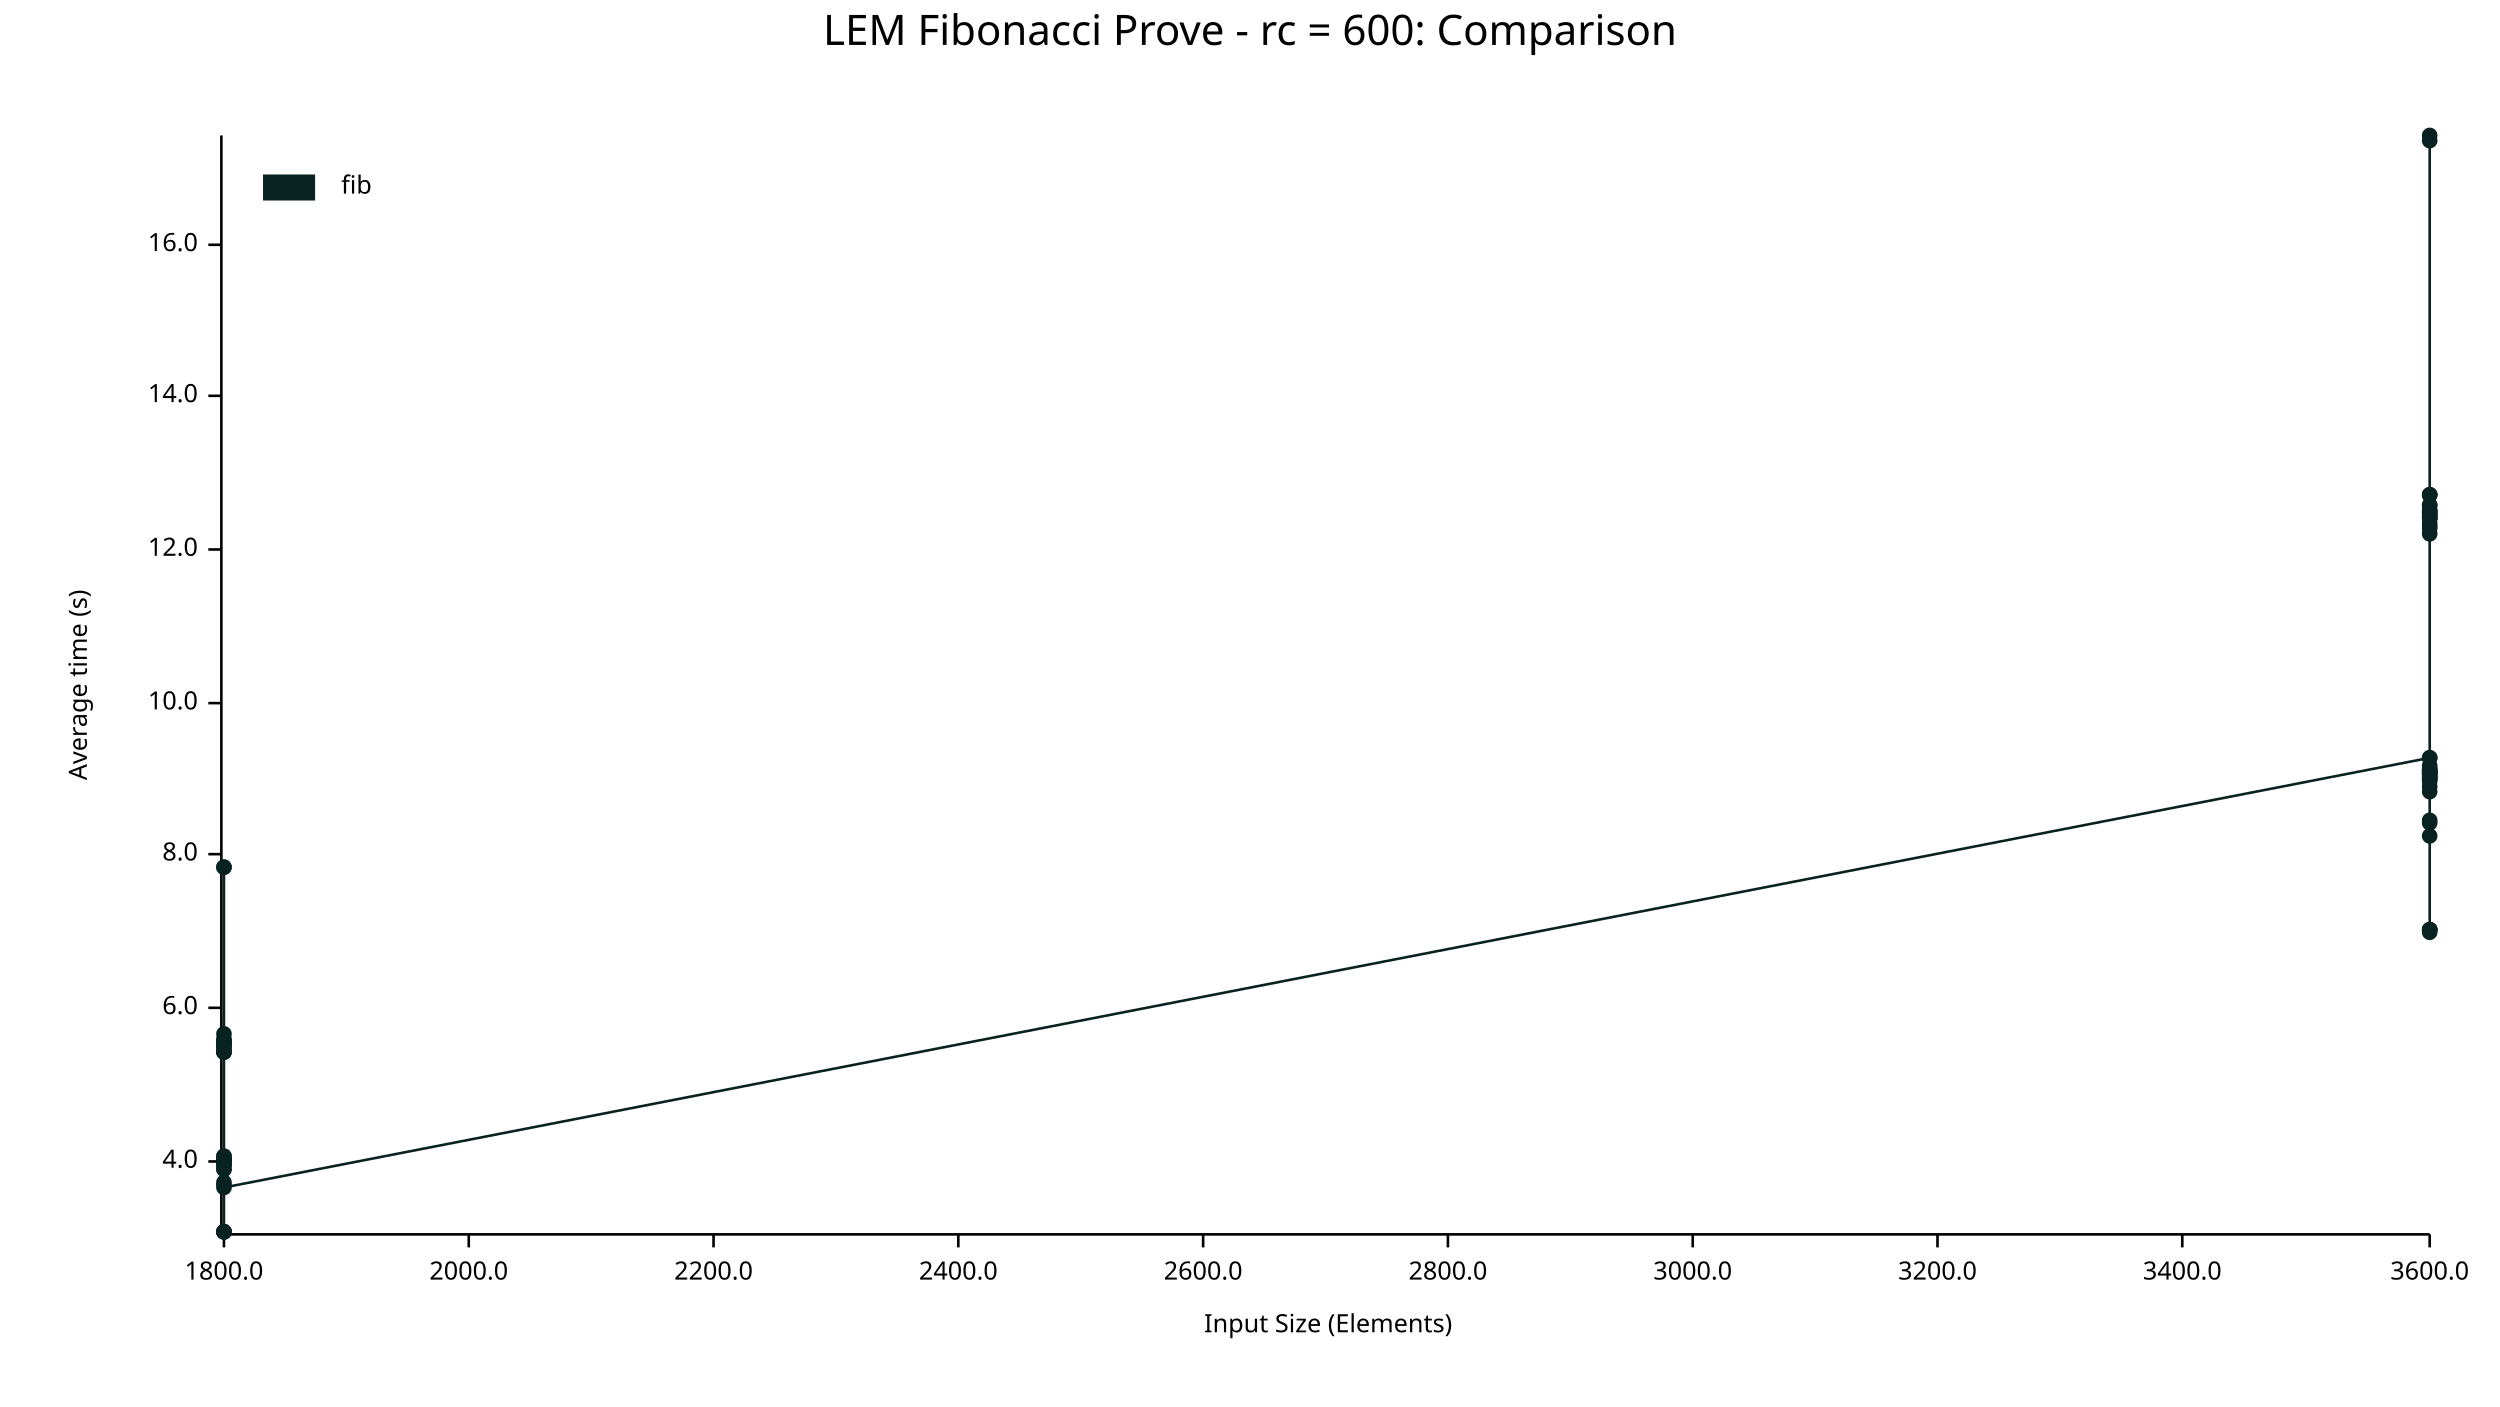
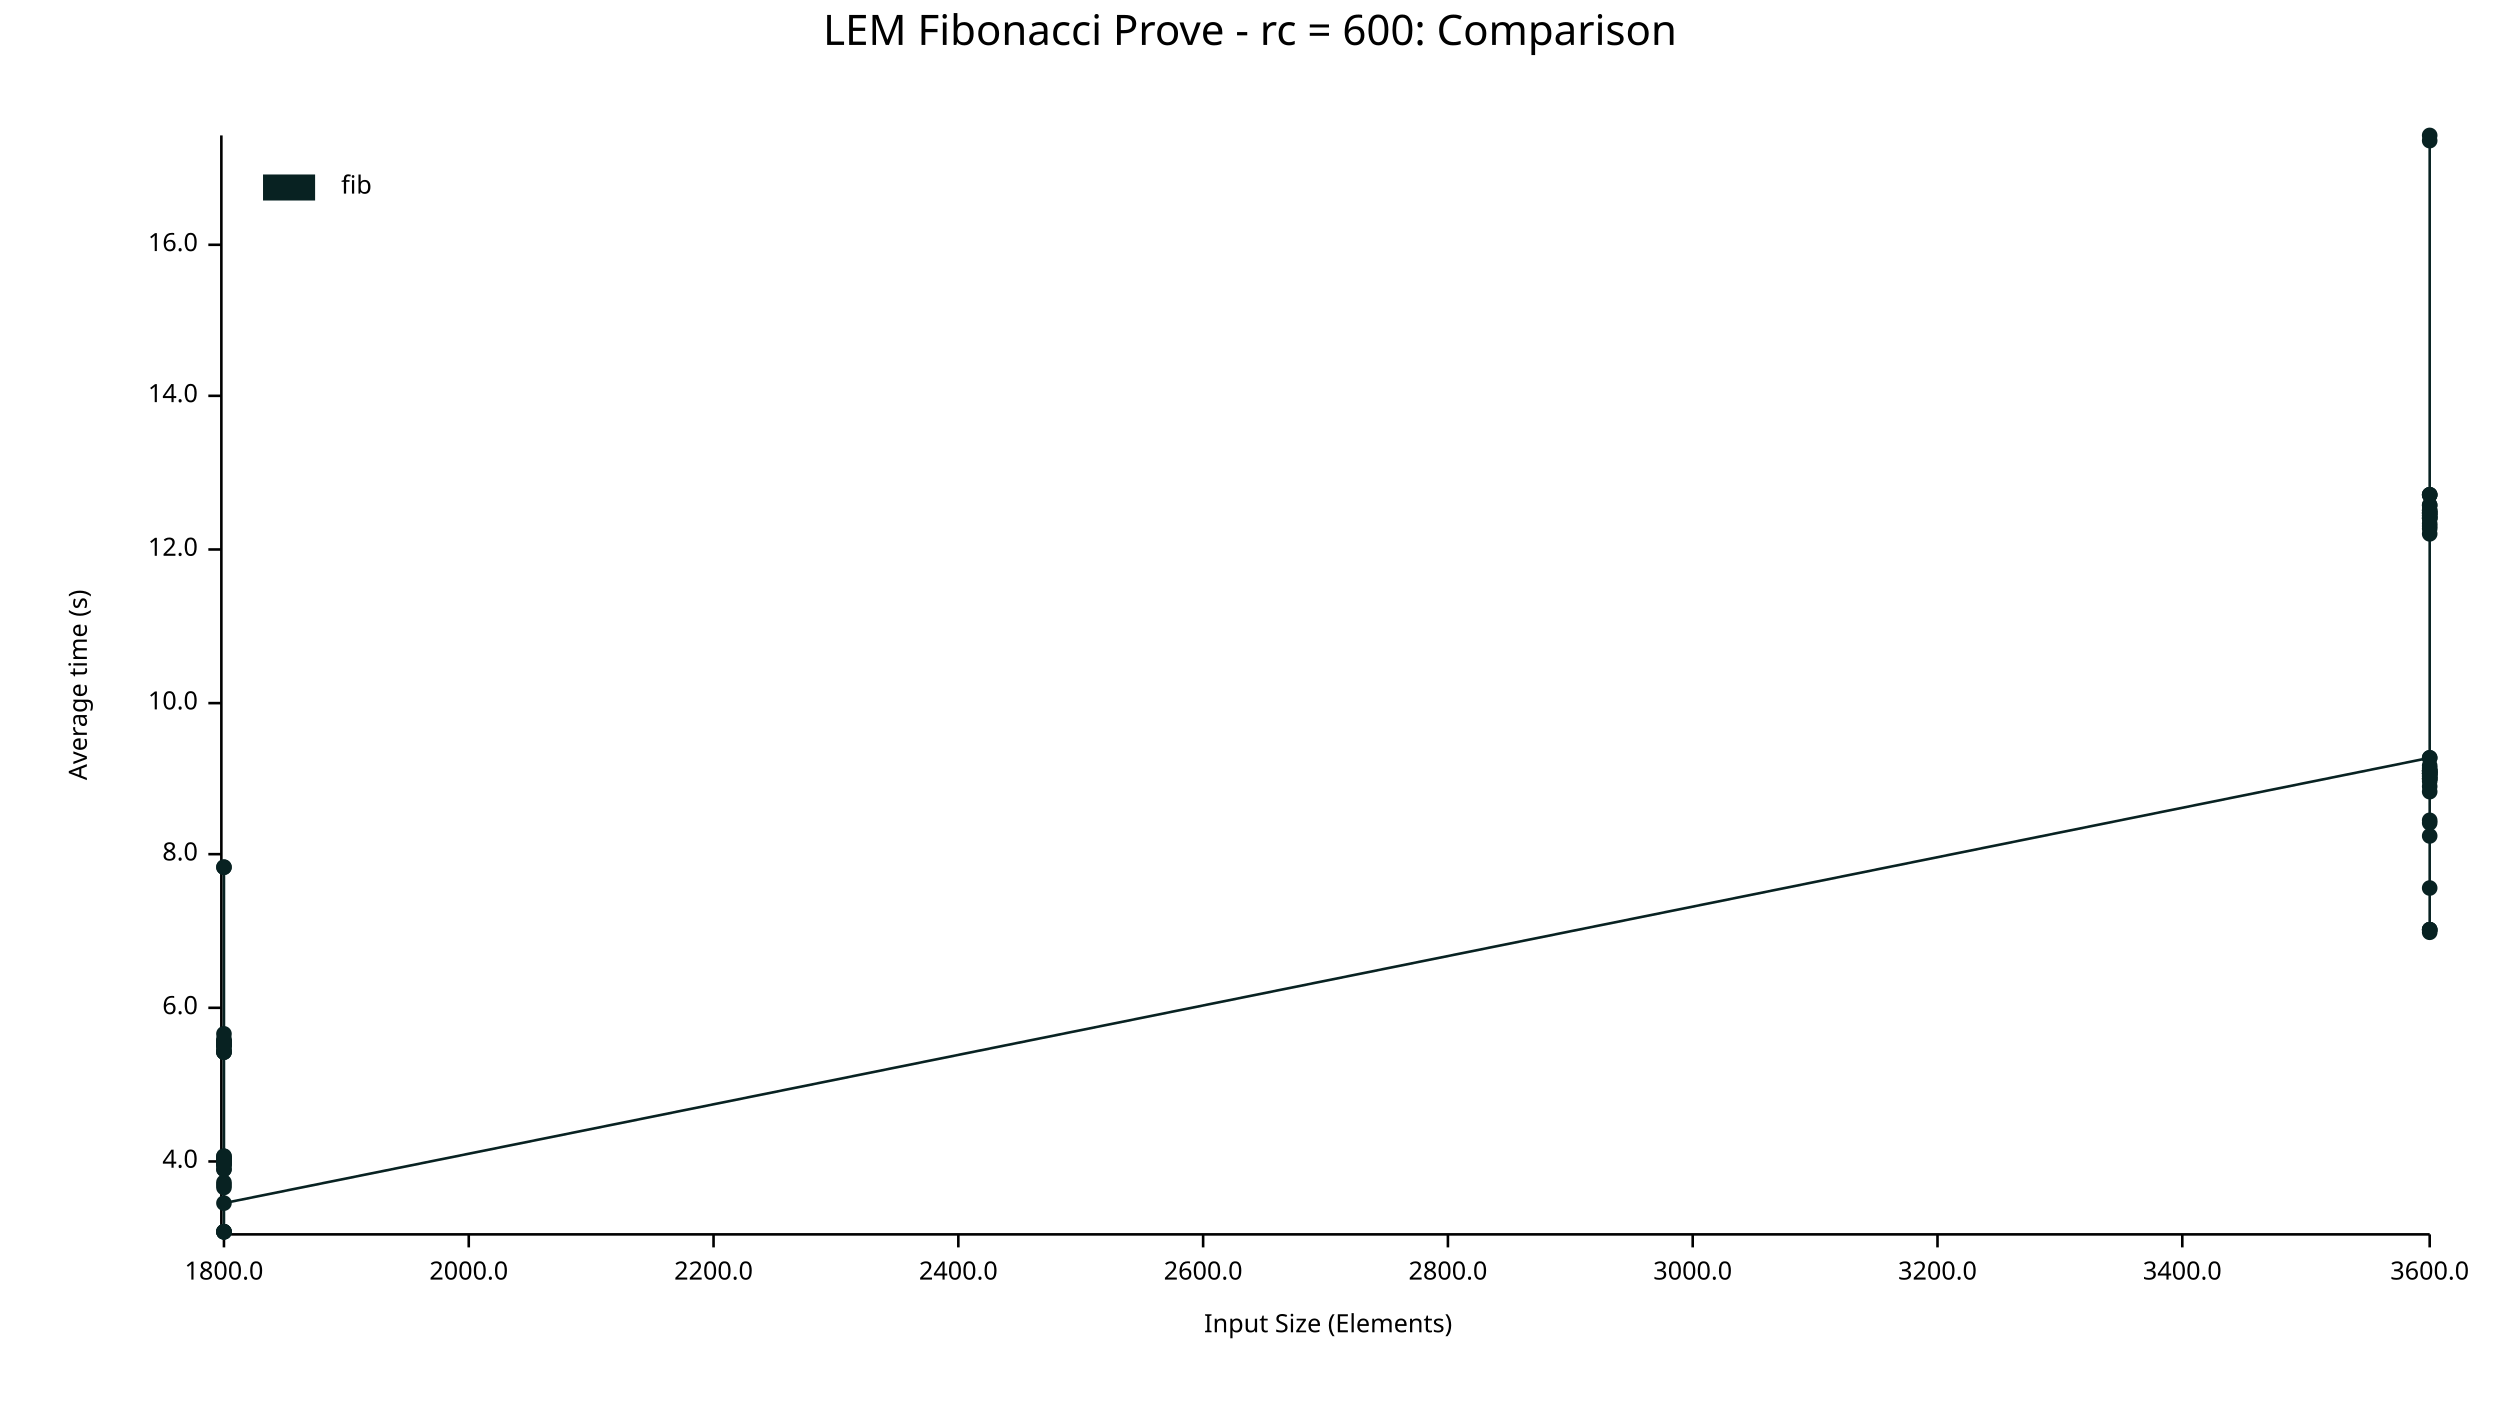
<svg xmlns="http://www.w3.org/2000/svg" width="960" height="540" viewBox="0 0 960 540">
  <text x="480" y="5" dy="0.76em" text-anchor="middle" font-family="sans-serif" font-size="16.129" opacity="1" fill="#000000">
LEM Fibonacci Prove - rc = 600: Comparison
</text>
  <text x="26" y="263" dy="0.76em" text-anchor="middle" font-family="sans-serif" font-size="9.677" opacity="1" fill="#000000" transform="rotate(270, 26, 263)">
Average time (s)
</text>
  <text x="510" y="514" dy="-0.5ex" text-anchor="middle" font-family="sans-serif" font-size="9.677" opacity="1" fill="#000000">
Input Size (Elements)
</text>
  <polyline fill="none" opacity="1" stroke="#000000" stroke-width="1" points="85,52 85,473 " />
  <text x="76" y="446" dy="0.5ex" text-anchor="end" font-family="sans-serif" font-size="9.677" opacity="1" fill="#000000">
4.0
</text>
  <polyline fill="none" opacity="1" stroke="#000000" stroke-width="1" points="80,446 85,446 " />
  <text x="76" y="387" dy="0.5ex" text-anchor="end" font-family="sans-serif" font-size="9.677" opacity="1" fill="#000000">
6.0
</text>
  <polyline fill="none" opacity="1" stroke="#000000" stroke-width="1" points="80,387 85,387 " />
  <text x="76" y="328" dy="0.5ex" text-anchor="end" font-family="sans-serif" font-size="9.677" opacity="1" fill="#000000">
8.0
</text>
  <polyline fill="none" opacity="1" stroke="#000000" stroke-width="1" points="80,328 85,328 " />
  <text x="76" y="270" dy="0.5ex" text-anchor="end" font-family="sans-serif" font-size="9.677" opacity="1" fill="#000000">
10.0
</text>
  <polyline fill="none" opacity="1" stroke="#000000" stroke-width="1" points="80,270 85,270 " />
  <text x="76" y="211" dy="0.5ex" text-anchor="end" font-family="sans-serif" font-size="9.677" opacity="1" fill="#000000">
12.0
</text>
  <polyline fill="none" opacity="1" stroke="#000000" stroke-width="1" points="80,211 85,211 " />
  <text x="76" y="152" dy="0.5ex" text-anchor="end" font-family="sans-serif" font-size="9.677" opacity="1" fill="#000000">
14.0
</text>
  <polyline fill="none" opacity="1" stroke="#000000" stroke-width="1" points="80,152 85,152 " />
  <text x="76" y="94" dy="0.5ex" text-anchor="end" font-family="sans-serif" font-size="9.677" opacity="1" fill="#000000">
16.0
</text>
  <polyline fill="none" opacity="1" stroke="#000000" stroke-width="1" points="80,94 85,94 " />
  <polyline fill="none" opacity="1" stroke="#000000" stroke-width="1" points="86,474 933,474 " />
  <text x="86" y="484" dy="0.76em" text-anchor="middle" font-family="sans-serif" font-size="9.677" opacity="1" fill="#000000">
1800.0
</text>
  <polyline fill="none" opacity="1" stroke="#000000" stroke-width="1" points="86,474 86,479 " />
  <text x="180" y="484" dy="0.76em" text-anchor="middle" font-family="sans-serif" font-size="9.677" opacity="1" fill="#000000">
2000.0
</text>
  <polyline fill="none" opacity="1" stroke="#000000" stroke-width="1" points="180,474 180,479 " />
  <text x="274" y="484" dy="0.76em" text-anchor="middle" font-family="sans-serif" font-size="9.677" opacity="1" fill="#000000">
2200.0
</text>
  <polyline fill="none" opacity="1" stroke="#000000" stroke-width="1" points="274,474 274,479 " />
  <text x="368" y="484" dy="0.76em" text-anchor="middle" font-family="sans-serif" font-size="9.677" opacity="1" fill="#000000">
2400.0
</text>
  <polyline fill="none" opacity="1" stroke="#000000" stroke-width="1" points="368,474 368,479 " />
  <text x="462" y="484" dy="0.76em" text-anchor="middle" font-family="sans-serif" font-size="9.677" opacity="1" fill="#000000">
2600.0
</text>
  <polyline fill="none" opacity="1" stroke="#000000" stroke-width="1" points="462,474 462,479 " />
  <text x="556" y="484" dy="0.76em" text-anchor="middle" font-family="sans-serif" font-size="9.677" opacity="1" fill="#000000">
2800.0
</text>
  <polyline fill="none" opacity="1" stroke="#000000" stroke-width="1" points="556,474 556,479 " />
  <text x="650" y="484" dy="0.76em" text-anchor="middle" font-family="sans-serif" font-size="9.677" opacity="1" fill="#000000">
3000.0
</text>
  <polyline fill="none" opacity="1" stroke="#000000" stroke-width="1" points="650,474 650,479 " />
  <text x="744" y="484" dy="0.76em" text-anchor="middle" font-family="sans-serif" font-size="9.677" opacity="1" fill="#000000">
3200.0
</text>
  <polyline fill="none" opacity="1" stroke="#000000" stroke-width="1" points="744,474 744,479 " />
  <text x="838" y="484" dy="0.76em" text-anchor="middle" font-family="sans-serif" font-size="9.677" opacity="1" fill="#000000">
3400.0
</text>
  <polyline fill="none" opacity="1" stroke="#000000" stroke-width="1" points="838,474 838,479 " />
  <text x="933" y="484" dy="0.76em" text-anchor="middle" font-family="sans-serif" font-size="9.677" opacity="1" fill="#000000">
3600.0
</text>
  <polyline fill="none" opacity="1" stroke="#000000" stroke-width="1" points="933,474 933,479 " />
  <circle cx="86" cy="446" r="3" opacity="1" fill="#082222" stroke="none" stroke-width="1" />
  <circle cx="86" cy="446" r="3" opacity="1" fill="#082222" stroke="none" stroke-width="1" />
  <circle cx="86" cy="447" r="3" opacity="1" fill="#082222" stroke="none" stroke-width="1" />
  <circle cx="86" cy="399" r="3" opacity="1" fill="#082222" stroke="none" stroke-width="1" />
  <circle cx="86" cy="400" r="3" opacity="1" fill="#082222" stroke="none" stroke-width="1" />
  <circle cx="86" cy="473" r="3" opacity="1" fill="#082222" stroke="none" stroke-width="1" />
  <circle cx="86" cy="333" r="3" opacity="1" fill="#082222" stroke="none" stroke-width="1" />
  <circle cx="86" cy="446" r="3" opacity="1" fill="#082222" stroke="none" stroke-width="1" />
  <circle cx="86" cy="404" r="3" opacity="1" fill="#082222" stroke="none" stroke-width="1" />
  <circle cx="86" cy="447" r="3" opacity="1" fill="#082222" stroke="none" stroke-width="1" />
  <circle cx="86" cy="400" r="3" opacity="1" fill="#082222" stroke="none" stroke-width="1" />
  <circle cx="86" cy="445" r="3" opacity="1" fill="#082222" stroke="none" stroke-width="1" />
  <circle cx="86" cy="447" r="3" opacity="1" fill="#082222" stroke="none" stroke-width="1" />
  <circle cx="86" cy="449" r="3" opacity="1" fill="#082222" stroke="none" stroke-width="1" />
  <circle cx="86" cy="401" r="3" opacity="1" fill="#082222" stroke="none" stroke-width="1" />
  <circle cx="86" cy="402" r="3" opacity="1" fill="#082222" stroke="none" stroke-width="1" />
  <circle cx="86" cy="401" r="3" opacity="1" fill="#082222" stroke="none" stroke-width="1" />
  <circle cx="86" cy="446" r="3" opacity="1" fill="#082222" stroke="none" stroke-width="1" />
  <circle cx="86" cy="446" r="3" opacity="1" fill="#082222" stroke="none" stroke-width="1" />
  <circle cx="86" cy="446" r="3" opacity="1" fill="#082222" stroke="none" stroke-width="1" />
  <circle cx="86" cy="400" r="3" opacity="1" fill="#082222" stroke="none" stroke-width="1" />
  <circle cx="86" cy="455" r="3" opacity="1" fill="#082222" stroke="none" stroke-width="1" />
  <circle cx="86" cy="446" r="3" opacity="1" fill="#082222" stroke="none" stroke-width="1" />
  <circle cx="86" cy="444" r="3" opacity="1" fill="#082222" stroke="none" stroke-width="1" />
  <circle cx="86" cy="401" r="3" opacity="1" fill="#082222" stroke="none" stroke-width="1" />
  <circle cx="86" cy="447" r="3" opacity="1" fill="#082222" stroke="none" stroke-width="1" />
  <circle cx="86" cy="473" r="3" opacity="1" fill="#082222" stroke="none" stroke-width="1" />
  <circle cx="86" cy="401" r="3" opacity="1" fill="#082222" stroke="none" stroke-width="1" />
  <circle cx="86" cy="401" r="3" opacity="1" fill="#082222" stroke="none" stroke-width="1" />
  <circle cx="86" cy="446" r="3" opacity="1" fill="#082222" stroke="none" stroke-width="1" />
  <circle cx="86" cy="404" r="3" opacity="1" fill="#082222" stroke="none" stroke-width="1" />
  <circle cx="86" cy="401" r="3" opacity="1" fill="#082222" stroke="none" stroke-width="1" />
  <circle cx="86" cy="400" r="3" opacity="1" fill="#082222" stroke="none" stroke-width="1" />
  <circle cx="86" cy="397" r="3" opacity="1" fill="#082222" stroke="none" stroke-width="1" />
  <circle cx="86" cy="403" r="3" opacity="1" fill="#082222" stroke="none" stroke-width="1" />
  <circle cx="86" cy="401" r="3" opacity="1" fill="#082222" stroke="none" stroke-width="1" />
  <circle cx="86" cy="333" r="3" opacity="1" fill="#082222" stroke="none" stroke-width="1" />
  <circle cx="86" cy="445" r="3" opacity="1" fill="#082222" stroke="none" stroke-width="1" />
  <circle cx="86" cy="473" r="3" opacity="1" fill="#082222" stroke="none" stroke-width="1" />
  <circle cx="86" cy="404" r="3" opacity="1" fill="#082222" stroke="none" stroke-width="1" />
  <circle cx="86" cy="449" r="3" opacity="1" fill="#082222" stroke="none" stroke-width="1" />
+   <circle cx="86" cy="456" r="3" opacity="1" fill="#082222" stroke="none" stroke-width="1" />
  <circle cx="86" cy="473" r="3" opacity="1" fill="#082222" stroke="none" stroke-width="1" />
  <circle cx="86" cy="454" r="3" opacity="1" fill="#082222" stroke="none" stroke-width="1" />
  <circle cx="86" cy="446" r="3" opacity="1" fill="#082222" stroke="none" stroke-width="1" />
  <circle cx="86" cy="444" r="3" opacity="1" fill="#082222" stroke="none" stroke-width="1" />
  <circle cx="86" cy="401" r="3" opacity="1" fill="#082222" stroke="none" stroke-width="1" />
  <circle cx="86" cy="445" r="3" opacity="1" fill="#082222" stroke="none" stroke-width="1" />
-   <circle cx="86" cy="456" r="3" opacity="1" fill="#082222" stroke="none" stroke-width="1" />
+   <circle cx="86" cy="462" r="3" opacity="1" fill="#082222" stroke="none" stroke-width="1" />
  <circle cx="933" cy="291" r="3" opacity="1" fill="#082222" stroke="none" stroke-width="1" />
  <circle cx="933" cy="201" r="3" opacity="1" fill="#082222" stroke="none" stroke-width="1" />
  <circle cx="933" cy="296" r="3" opacity="1" fill="#082222" stroke="none" stroke-width="1" />
  <circle cx="933" cy="300" r="3" opacity="1" fill="#082222" stroke="none" stroke-width="1" />
+   <circle cx="933" cy="321" r="3" opacity="1" fill="#082222" stroke="none" stroke-width="1" />
  <circle cx="933" cy="190" r="3" opacity="1" fill="#082222" stroke="none" stroke-width="1" />
  <circle cx="933" cy="198" r="3" opacity="1" fill="#082222" stroke="none" stroke-width="1" />
  <circle cx="933" cy="298" r="3" opacity="1" fill="#082222" stroke="none" stroke-width="1" />
  <circle cx="933" cy="190" r="3" opacity="1" fill="#082222" stroke="none" stroke-width="1" />
  <circle cx="933" cy="203" r="3" opacity="1" fill="#082222" stroke="none" stroke-width="1" />
  <circle cx="933" cy="296" r="3" opacity="1" fill="#082222" stroke="none" stroke-width="1" />
  <circle cx="933" cy="198" r="3" opacity="1" fill="#082222" stroke="none" stroke-width="1" />
  <circle cx="933" cy="197" r="3" opacity="1" fill="#082222" stroke="none" stroke-width="1" />
  <circle cx="933" cy="357" r="3" opacity="1" fill="#082222" stroke="none" stroke-width="1" />
  <circle cx="933" cy="194" r="3" opacity="1" fill="#082222" stroke="none" stroke-width="1" />
  <circle cx="933" cy="299" r="3" opacity="1" fill="#082222" stroke="none" stroke-width="1" />
  <circle cx="933" cy="196" r="3" opacity="1" fill="#082222" stroke="none" stroke-width="1" />
  <circle cx="933" cy="197" r="3" opacity="1" fill="#082222" stroke="none" stroke-width="1" />
  <circle cx="933" cy="296" r="3" opacity="1" fill="#082222" stroke="none" stroke-width="1" />
  <circle cx="933" cy="199" r="3" opacity="1" fill="#082222" stroke="none" stroke-width="1" />
  <circle cx="933" cy="199" r="3" opacity="1" fill="#082222" stroke="none" stroke-width="1" />
  <circle cx="933" cy="197" r="3" opacity="1" fill="#082222" stroke="none" stroke-width="1" />
  <circle cx="933" cy="291" r="3" opacity="1" fill="#082222" stroke="none" stroke-width="1" />
  <circle cx="933" cy="202" r="3" opacity="1" fill="#082222" stroke="none" stroke-width="1" />
  <circle cx="933" cy="52" r="3" opacity="1" fill="#082222" stroke="none" stroke-width="1" />
  <circle cx="933" cy="357" r="3" opacity="1" fill="#082222" stroke="none" stroke-width="1" />
  <circle cx="933" cy="315" r="3" opacity="1" fill="#082222" stroke="none" stroke-width="1" />
  <circle cx="933" cy="194" r="3" opacity="1" fill="#082222" stroke="none" stroke-width="1" />
  <circle cx="933" cy="299" r="3" opacity="1" fill="#082222" stroke="none" stroke-width="1" />
  <circle cx="933" cy="296" r="3" opacity="1" fill="#082222" stroke="none" stroke-width="1" />
  <circle cx="933" cy="298" r="3" opacity="1" fill="#082222" stroke="none" stroke-width="1" />
  <circle cx="933" cy="316" r="3" opacity="1" fill="#082222" stroke="none" stroke-width="1" />
  <circle cx="933" cy="297" r="3" opacity="1" fill="#082222" stroke="none" stroke-width="1" />
  <circle cx="933" cy="190" r="3" opacity="1" fill="#082222" stroke="none" stroke-width="1" />
  <circle cx="933" cy="54" r="3" opacity="1" fill="#082222" stroke="none" stroke-width="1" />
  <circle cx="933" cy="294" r="3" opacity="1" fill="#082222" stroke="none" stroke-width="1" />
  <circle cx="933" cy="297" r="3" opacity="1" fill="#082222" stroke="none" stroke-width="1" />
  <circle cx="933" cy="297" r="3" opacity="1" fill="#082222" stroke="none" stroke-width="1" />
  <circle cx="933" cy="196" r="3" opacity="1" fill="#082222" stroke="none" stroke-width="1" />
  <circle cx="933" cy="199" r="3" opacity="1" fill="#082222" stroke="none" stroke-width="1" />
  <circle cx="933" cy="295" r="3" opacity="1" fill="#082222" stroke="none" stroke-width="1" />
  <circle cx="933" cy="304" r="3" opacity="1" fill="#082222" stroke="none" stroke-width="1" />
  <circle cx="933" cy="205" r="3" opacity="1" fill="#082222" stroke="none" stroke-width="1" />
  <circle cx="933" cy="357" r="3" opacity="1" fill="#082222" stroke="none" stroke-width="1" />
  <circle cx="933" cy="302" r="3" opacity="1" fill="#082222" stroke="none" stroke-width="1" />
  <circle cx="933" cy="297" r="3" opacity="1" fill="#082222" stroke="none" stroke-width="1" />
  <circle cx="933" cy="299" r="3" opacity="1" fill="#082222" stroke="none" stroke-width="1" />
  <circle cx="933" cy="358" r="3" opacity="1" fill="#082222" stroke="none" stroke-width="1" />
-   <circle cx="933" cy="321" r="3" opacity="1" fill="#082222" stroke="none" stroke-width="1" />
-   <polyline fill="none" opacity="1" stroke="#082222" stroke-width="1" points="86,446 86,446 86,447 86,399 86,400 86,473 86,333 86,446 86,404 86,447 86,400 86,445 86,447 86,449 86,401 86,402 86,401 86,446 86,446 86,446 86,400 86,455 86,446 86,444 86,401 86,447 86,473 86,401 86,401 86,446 86,404 86,401 86,400 86,397 86,403 86,401 86,333 86,445 86,473 86,404 86,449 86,473 86,454 86,446 86,444 86,401 86,445 86,456 933,291 933,201 933,296 933,300 933,190 933,198 933,298 933,190 933,203 933,296 933,198 933,197 933,357 933,194 933,299 933,196 933,197 933,296 933,199 933,199 933,197 933,291 933,202 933,52 933,357 933,315 933,194 933,299 933,296 933,298 933,316 933,297 933,190 933,54 933,294 933,297 933,297 933,196 933,199 933,295 933,304 933,205 933,357 933,302 933,297 933,299 933,358 933,321 " />
+   <circle cx="933" cy="341" r="3" opacity="1" fill="#082222" stroke="none" stroke-width="1" />
+   <polyline fill="none" opacity="1" stroke="#082222" stroke-width="1" points="86,446 86,446 86,447 86,399 86,400 86,473 86,333 86,446 86,404 86,447 86,400 86,445 86,447 86,449 86,401 86,402 86,401 86,446 86,446 86,446 86,400 86,455 86,446 86,444 86,401 86,447 86,473 86,401 86,401 86,446 86,404 86,401 86,400 86,397 86,403 86,401 86,333 86,445 86,473 86,404 86,449 86,456 86,473 86,454 86,446 86,444 86,401 86,445 86,462 933,291 933,201 933,296 933,300 933,321 933,190 933,198 933,298 933,190 933,203 933,296 933,198 933,197 933,357 933,194 933,299 933,196 933,197 933,296 933,199 933,199 933,197 933,291 933,202 933,52 933,357 933,315 933,194 933,299 933,296 933,298 933,316 933,297 933,190 933,54 933,294 933,297 933,297 933,196 933,199 933,295 933,304 933,205 933,357 933,302 933,297 933,299 933,358 933,341 " />
  <text x="131" y="67" dy="0.76em" text-anchor="start" font-family="sans-serif" font-size="9.677" opacity="1" fill="#000000">
fib
</text>
  <rect x="101" y="67" width="20" height="10" opacity="1" fill="#082222" stroke="none" />
</svg>
